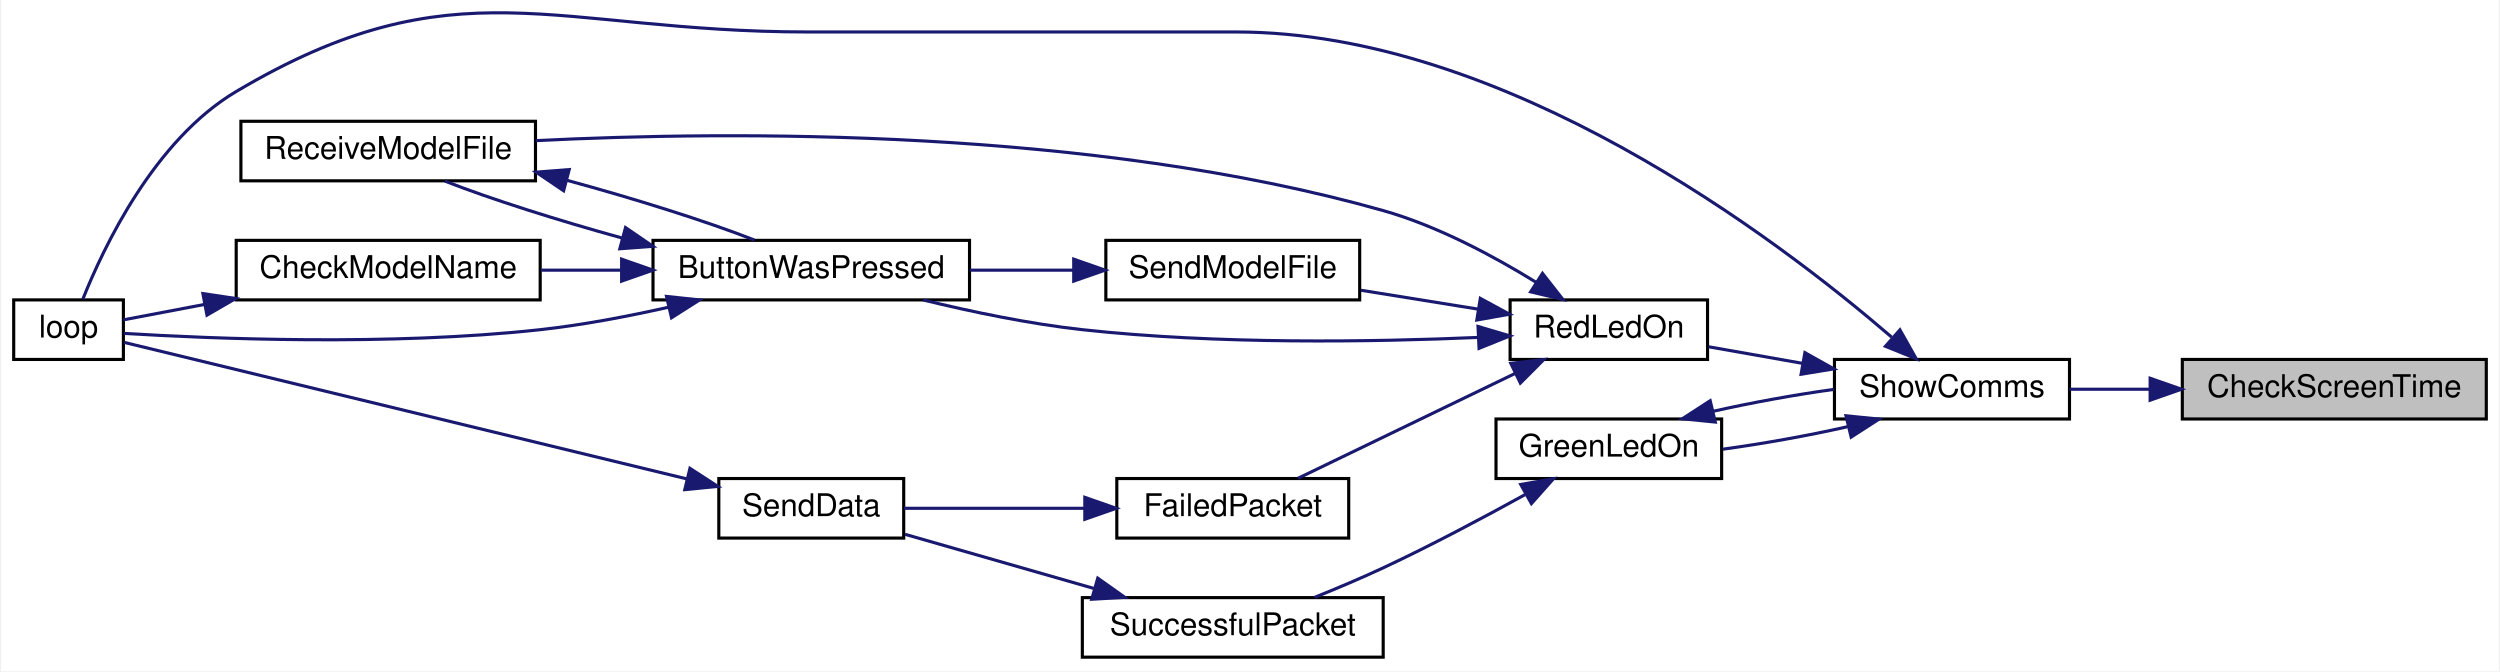
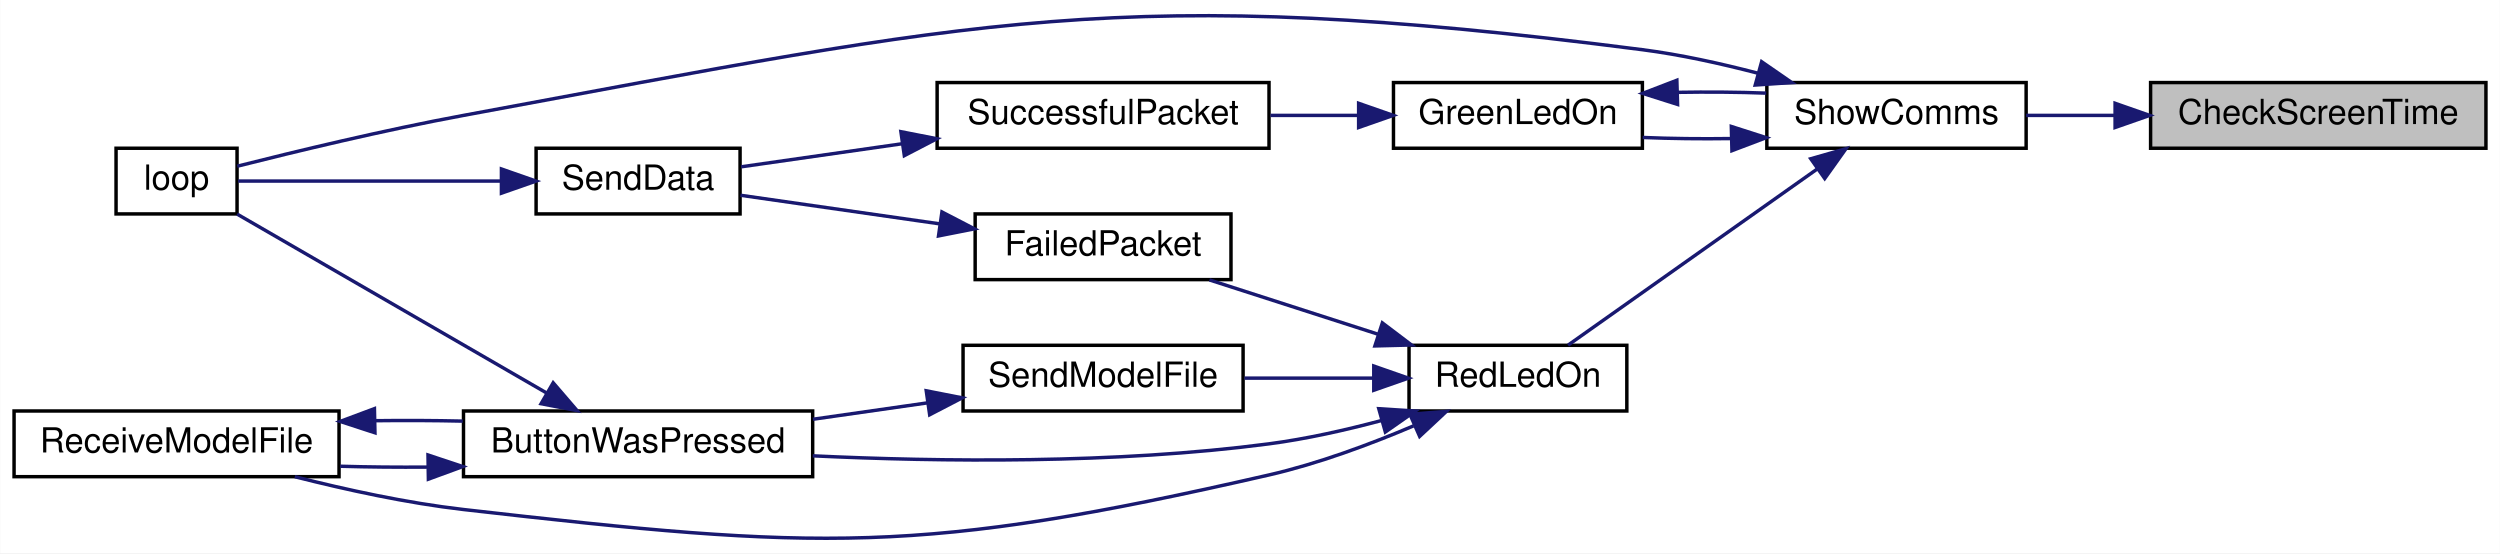
- <svg xmlns="http://www.w3.org/2000/svg" xmlns:xlink="http://www.w3.org/1999/xlink" width="797pt" height="214pt" viewBox="0.00 0.00 797.00 214.20">
-   <g id="graph0" class="graph" transform="scale(1 1) rotate(0) translate(4 210.2)">
-     <polygon fill="white" stroke="transparent" points="-4,4 -4,-210.2 793,-210.2 793,4 -4,4" />
+ <svg xmlns="http://www.w3.org/2000/svg" xmlns:xlink="http://www.w3.org/1999/xlink" width="723pt" height="160pt" viewBox="0.00 0.00 723.00 160.03">
+   <g id="graph0" class="graph" transform="scale(1 1) rotate(0) translate(4 156.03)">
+     <polygon fill="white" stroke="transparent" points="-4,4 -4,-156.03 719,-156.03 719,4 -4,4" />
    <g id="node1" class="node">
      <g id="a_node1">
        <a xlink:title=" ">
-           <polygon fill="#bfbfbf" stroke="black" points="692,-76.5 692,-95.5 789,-95.5 789,-76.5 692,-76.5" />
-           <text text-anchor="middle" x="740.5" y="-83.5" font-family="Helvetica,sans-Serif" font-size="10.00">CheckScreenTime</text>
+           <polygon fill="#bfbfbf" stroke="black" points="618,-113.15 618,-132.15 715,-132.15 715,-113.15 618,-113.15" />
+           <text text-anchor="middle" x="666.5" y="-120.15" font-family="Helvetica,sans-Serif" font-size="10.00">CheckScreenTime</text>
        </a>
      </g>
    </g>
    <g id="node2" class="node">
      <g id="a_node2">
        <a xlink:href="_transmitter_code_2src_2main_8cpp.html#a5d3a46c21927cf7a3031a1e68e0b7b48" target="_top" xlink:title="SHOW COMMS.">
-           <polygon fill="white" stroke="black" points="581,-76.5 581,-95.5 656,-95.5 656,-76.5 581,-76.5" />
-           <text text-anchor="middle" x="618.5" y="-83.5" font-family="Helvetica,sans-Serif" font-size="10.00">ShowComms</text>
+           <polygon fill="white" stroke="black" points="507,-113.15 507,-132.15 582,-132.15 582,-113.15 507,-113.15" />
+           <text text-anchor="middle" x="544.5" y="-120.15" font-family="Helvetica,sans-Serif" font-size="10.00">ShowComms</text>
        </a>
      </g>
    </g>
    <g id="edge1" class="edge">
-       <path fill="none" stroke="midnightblue" d="M681.58,-86C672.87,-86 664.1,-86 656.01,-86" />
-       <polygon fill="midnightblue" stroke="midnightblue" points="681.73,-89.5 691.73,-86 681.73,-82.5 681.73,-89.5" />
+       <path fill="none" stroke="midnightblue" d="M607.58,-122.65C598.87,-122.65 590.1,-122.65 582.01,-122.65" />
+       <polygon fill="midnightblue" stroke="midnightblue" points="607.73,-126.15 617.73,-122.65 607.73,-119.15 607.73,-126.15" />
    </g>
    <g id="node3" class="node">
      <g id="a_node3">
        <a xlink:href="_transmitter_code_2src_2main_8cpp.html#a62e53eb9359c32b666e3386d62c57037" target="_top" xlink:title=" ">
-           <polygon fill="white" stroke="black" points="473,-57.5 473,-76.5 545,-76.5 545,-57.5 473,-57.5" />
-           <text text-anchor="middle" x="509" y="-64.5" font-family="Helvetica,sans-Serif" font-size="10.00">GreenLedOn</text>
+           <polygon fill="white" stroke="black" points="399,-113.15 399,-132.15 471,-132.15 471,-113.15 399,-113.15" />
+           <text text-anchor="middle" x="435" y="-120.15" font-family="Helvetica,sans-Serif" font-size="10.00">GreenLedOn</text>
        </a>
      </g>
    </g>
    <g id="edge2" class="edge">
-       <path fill="none" stroke="midnightblue" d="M585.19,-74.04C572.63,-71.2 558.2,-68.61 545.36,-66.86" />
-       <polygon fill="midnightblue" stroke="midnightblue" points="584.68,-77.52 595.23,-76.47 586.33,-70.72 584.68,-77.52" />
+       <path fill="none" stroke="midnightblue" d="M496.55,-115.95C488,-115.82 479.21,-115.93 471.08,-116.27" />
+       <polygon fill="midnightblue" stroke="midnightblue" points="496.72,-119.45 506.81,-116.21 496.9,-112.45 496.72,-119.45" />
    </g>
    <g id="node6" class="node">
      <g id="a_node6">
        <a xlink:href="_transmitter_code_2src_2main_8cpp.html#ad3cb30894c94eb016e98bdcaa899ac86" target="_top" xlink:title=" ">
-           <polygon fill="white" stroke="black" points="0,-95.5 0,-114.5 35,-114.5 35,-95.5 0,-95.5" />
-           <text text-anchor="middle" x="17.5" y="-102.5" font-family="Helvetica,sans-Serif" font-size="10.00">loop</text>
+           <polygon fill="white" stroke="black" points="29.5,-94.15 29.5,-113.15 64.5,-113.15 64.5,-94.15 29.5,-94.15" />
+           <text text-anchor="middle" x="47" y="-101.15" font-family="Helvetica,sans-Serif" font-size="10.00">loop</text>
        </a>
      </g>
    </g>
    <g id="edge7" class="edge">
-       <path fill="none" stroke="midnightblue" d="M599.25,-102.62C562.53,-134.25 475.89,-200 390,-200 390,-200 390,-200 253.5,-200 171.95,-200 141.15,-222.58 71,-181 44.93,-165.55 28.74,-131.49 22.05,-114.72" />
-       <polygon fill="midnightblue" stroke="midnightblue" points="601.89,-104.95 607.09,-95.72 597.27,-99.7 601.89,-104.95" />
+       <path fill="none" stroke="midnightblue" d="M504.31,-134.88C493.61,-137.67 481.95,-140.24 471,-141.65 320.45,-161.05 279.26,-150.23 130,-122.65 107.15,-118.43 81.05,-112.12 64.56,-107.95" />
+       <polygon fill="midnightblue" stroke="midnightblue" points="505.49,-138.18 514.21,-132.15 503.64,-131.43 505.49,-138.18" />
    </g>
    <g id="node7" class="node">
      <g id="a_node7">
        <a xlink:href="_transmitter_code_2src_2main_8cpp.html#a7d34cec6e8edc20c8b50424e15dcc7c7" target="_top" xlink:title=" ">
-           <polygon fill="white" stroke="black" points="477.5,-95.5 477.5,-114.5 540.5,-114.5 540.5,-95.5 477.5,-95.5" />
-           <text text-anchor="middle" x="509" y="-102.5" font-family="Helvetica,sans-Serif" font-size="10.00">RedLedOn</text>
+           <polygon fill="white" stroke="black" points="403.5,-37.15 403.5,-56.15 466.5,-56.15 466.5,-37.15 403.5,-37.15" />
+           <text text-anchor="middle" x="435" y="-44.15" font-family="Helvetica,sans-Serif" font-size="10.00">RedLedOn</text>
        </a>
      </g>
    </g>
    <g id="edge8" class="edge">
-       <path fill="none" stroke="midnightblue" d="M570.82,-94.25C560.66,-96.05 550.17,-97.9 540.81,-99.55" />
-       <polygon fill="midnightblue" stroke="midnightblue" points="571.57,-97.67 580.81,-92.49 570.35,-90.78 571.57,-97.67" />
+       <path fill="none" stroke="midnightblue" d="M521.63,-107.19C500.01,-91.9 467.62,-69 449.5,-56.2" />
+       <polygon fill="midnightblue" stroke="midnightblue" points="519.7,-110.11 529.89,-113.02 523.74,-104.39 519.7,-110.11" />
    </g>
    <g id="edge3" class="edge">
-       <path fill="none" stroke="midnightblue" d="M542.17,-78.93C554.33,-81.68 568.26,-84.21 580.81,-85.95" />
-       <polygon fill="midnightblue" stroke="midnightblue" points="542.98,-75.52 532.44,-76.57 541.34,-82.33 542.98,-75.52" />
+       <path fill="none" stroke="midnightblue" d="M481.26,-129.32C489.78,-129.47 498.59,-129.4 506.81,-129.09" />
+       <polygon fill="midnightblue" stroke="midnightblue" points="481.18,-125.82 471.08,-129.02 480.97,-132.82 481.18,-125.82" />
    </g>
    <g id="node4" class="node">
      <g id="a_node4">
        <a xlink:href="_radio_functions_8cpp.html#a1c11bb6771548de7d96723045b922620" target="_top" xlink:title=" ">
-           <polygon fill="white" stroke="black" points="341,-0.5 341,-19.5 437,-19.5 437,-0.5 341,-0.5" />
-           <text text-anchor="middle" x="389" y="-7.5" font-family="Helvetica,sans-Serif" font-size="10.00">SuccessfulPacket</text>
+           <polygon fill="white" stroke="black" points="267,-113.15 267,-132.15 363,-132.15 363,-113.15 267,-113.15" />
+           <text text-anchor="middle" x="315" y="-120.15" font-family="Helvetica,sans-Serif" font-size="10.00">SuccessfulPacket</text>
        </a>
      </g>
    </g>
    <g id="edge4" class="edge">
-       <path fill="none" stroke="midnightblue" d="M482.27,-52.37C468.94,-45.01 452.28,-36.15 437,-29 429.99,-25.72 422.24,-22.45 415.09,-19.57" />
-       <polygon fill="midnightblue" stroke="midnightblue" points="480.89,-55.61 491.33,-57.42 484.3,-49.5 480.89,-55.61" />
+       <path fill="none" stroke="midnightblue" d="M388.68,-122.65C380.4,-122.65 371.74,-122.65 363.4,-122.65" />
+       <polygon fill="midnightblue" stroke="midnightblue" points="388.92,-126.15 398.92,-122.65 388.92,-119.15 388.92,-126.15" />
    </g>
    <g id="node5" class="node">
      <g id="a_node5">
        <a xlink:href="_radio_functions_8cpp.html#a049bfb836e7aa4a3a48a1a4bd225fafc" target="_top" xlink:title=" ">
-           <polygon fill="white" stroke="black" points="225,-38.5 225,-57.5 284,-57.5 284,-38.5 225,-38.5" />
-           <text text-anchor="middle" x="254.5" y="-45.5" font-family="Helvetica,sans-Serif" font-size="10.00">SendData</text>
+           <polygon fill="white" stroke="black" points="151,-94.15 151,-113.15 210,-113.15 210,-94.15 151,-94.15" />
+           <text text-anchor="middle" x="180.5" y="-101.15" font-family="Helvetica,sans-Serif" font-size="10.00">SendData</text>
        </a>
      </g>
    </g>
    <g id="edge5" class="edge">
-       <path fill="none" stroke="midnightblue" d="M344.84,-22.38C325.04,-28.06 302.1,-34.63 284.42,-39.7" />
-       <polygon fill="midnightblue" stroke="midnightblue" points="345.92,-25.71 354.56,-19.59 343.99,-18.98 345.92,-25.71" />
+       <path fill="none" stroke="midnightblue" d="M257,-114.47C240.88,-112.16 224.01,-109.74 210.31,-107.78" />
+       <polygon fill="midnightblue" stroke="midnightblue" points="256.52,-117.94 266.91,-115.9 257.51,-111.01 256.52,-117.94" />
    </g>
    <g id="edge6" class="edge">
-       <path fill="none" stroke="midnightblue" d="M214.81,-57.38C162.77,-70.01 72.45,-91.92 35.25,-100.94" />
-       <polygon fill="midnightblue" stroke="midnightblue" points="215.79,-60.75 224.68,-54.99 214.14,-53.95 215.79,-60.75" />
+       <path fill="none" stroke="midnightblue" d="M140.95,-103.65C115.69,-103.65 83.93,-103.65 64.83,-103.65" />
+       <polygon fill="midnightblue" stroke="midnightblue" points="140.97,-107.15 150.97,-103.65 140.97,-100.15 140.97,-107.15" />
    </g>
    <g id="node8" class="node">
      <g id="a_node8">
        <a xlink:href="_transmitter_code_2src_2main_8cpp.html#a804fdbdd5eab4c596bbe8a23eecbe4d5" target="_top" xlink:title=" ">
-           <polygon fill="white" stroke="black" points="204,-114.5 204,-133.5 305,-133.5 305,-114.5 204,-114.5" />
-           <text text-anchor="middle" x="254.5" y="-121.5" font-family="Helvetica,sans-Serif" font-size="10.00">ButtonWasPressed</text>
+           <polygon fill="white" stroke="black" points="130,-18.15 130,-37.15 231,-37.15 231,-18.15 130,-18.15" />
+           <text text-anchor="middle" x="180.5" y="-25.15" font-family="Helvetica,sans-Serif" font-size="10.00">ButtonWasPressed</text>
        </a>
      </g>
    </g>
    <g id="edge9" class="edge">
-       <path fill="none" stroke="midnightblue" d="M467.42,-102.53C433.52,-101.06 383.96,-100.28 341,-105 324.07,-106.86 305.59,-110.73 290.15,-114.49" />
-       <polygon fill="midnightblue" stroke="midnightblue" points="467.26,-106.03 477.42,-103.01 467.59,-99.04 467.26,-106.03" />
+       <path fill="none" stroke="midnightblue" d="M395.63,-34.42C385.16,-31.62 373.74,-29.06 363,-27.65 318.64,-21.81 267.65,-22.45 231.03,-24.18" />
+       <polygon fill="midnightblue" stroke="midnightblue" points="394.75,-37.81 405.33,-37.14 396.65,-31.07 394.75,-37.81" />
    </g>
-     <g id="node10" class="node">
-       <g id="a_node10">
+     <g id="node9" class="node">
+       <g id="a_node9">
        <a xlink:href="_transmitter_code_2src_2main_8cpp.html#ab7c9edf843c732d7fe296564f39bc0dc" target="_top" xlink:title="RECEIVE A MODEL FILE.">
-           <polygon fill="white" stroke="black" points="72.5,-152.5 72.5,-171.5 166.5,-171.5 166.5,-152.5 72.5,-152.5" />
-           <text text-anchor="middle" x="119.5" y="-159.5" font-family="Helvetica,sans-Serif" font-size="10.00">ReceiveModelFile</text>
-         </a>
-       </g>
-     </g>
-     <g id="edge17" class="edge">
-       <path fill="none" stroke="midnightblue" d="M485.79,-120.12C472.3,-128.45 454.38,-138.08 437,-143 343.78,-169.37 229.14,-168.46 166.6,-165.32" />
-       <polygon fill="midnightblue" stroke="midnightblue" points="487.83,-122.97 494.36,-114.63 484.05,-117.07 487.83,-122.97" />
-     </g>
-     <g id="node11" class="node">
-       <g id="a_node11">
-         <a xlink:href="_radio_functions_8cpp.html#a5fbd3c8613a4163425c94965704ce5f8" target="_top" xlink:title=" ">
-           <polygon fill="white" stroke="black" points="352,-38.5 352,-57.5 426,-57.5 426,-38.5 352,-38.5" />
-           <text text-anchor="middle" x="389" y="-45.5" font-family="Helvetica,sans-Serif" font-size="10.00">FailedPacket</text>
+           <polygon fill="white" stroke="black" points="0,-18.15 0,-37.15 94,-37.15 94,-18.15 0,-18.15" />
+           <text text-anchor="middle" x="47" y="-25.15" font-family="Helvetica,sans-Serif" font-size="10.00">ReceiveModelFile</text>
        </a>
      </g>
    </g>
    <g id="edge15" class="edge">
-       <path fill="none" stroke="midnightblue" d="M479.23,-91.1C457.7,-80.7 428.81,-66.75 409.81,-57.57" />
-       <polygon fill="midnightblue" stroke="midnightblue" points="477.72,-94.26 488.25,-95.46 480.77,-87.96 477.72,-94.26" />
+       <path fill="none" stroke="midnightblue" d="M404.81,-32.85C392.22,-27.5 377.16,-21.9 363,-18.65 261.98,4.54 232.98,3.13 130,-8.65 113.74,-10.51 96.01,-14.38 81.21,-18.14" />
+       <polygon fill="midnightblue" stroke="midnightblue" points="403.75,-36.21 414.31,-37.03 406.57,-29.8 403.75,-36.21" />
    </g>
-     <g id="node12" class="node">
-       <g id="a_node12">
-         <a xlink:href="_transmitter_code_2src_2main_8cpp.html#a58c67a975068930341f0663e0a08c9d3" target="_top" xlink:title="SEND A MODEL FILE.">
-           <polygon fill="white" stroke="black" points="348.5,-114.5 348.5,-133.5 429.5,-133.5 429.5,-114.5 348.5,-114.5" />
-           <text text-anchor="middle" x="389" y="-121.5" font-family="Helvetica,sans-Serif" font-size="10.00">SendModelFile</text>
+     <g id="node10" class="node">
+       <g id="a_node10">
+         <a xlink:href="_radio_functions_8cpp.html#a5fbd3c8613a4163425c94965704ce5f8" target="_top" xlink:title=" ">
+           <polygon fill="white" stroke="black" points="278,-75.15 278,-94.15 352,-94.15 352,-75.15 278,-75.15" />
+           <text text-anchor="middle" x="315" y="-82.15" font-family="Helvetica,sans-Serif" font-size="10.00">FailedPacket</text>
        </a>
      </g>
    </g>
-     <g id="edge18" class="edge">
-       <path fill="none" stroke="midnightblue" d="M467.43,-111.53C455.29,-113.49 441.98,-115.63 429.89,-117.58" />
-       <polygon fill="midnightblue" stroke="midnightblue" points="467.99,-114.99 477.3,-109.94 466.88,-108.08 467.99,-114.99" />
+     <g id="edge13" class="edge">
+       <path fill="none" stroke="midnightblue" d="M394.62,-59.33C378.68,-64.46 360.58,-70.29 345.77,-75.06" />
+       <polygon fill="midnightblue" stroke="midnightblue" points="395.78,-62.63 404.22,-56.24 393.63,-55.97 395.78,-62.63" />
    </g>
-     <g id="edge12" class="edge">
-       <path fill="none" stroke="midnightblue" d="M209.1,-112.2C195.97,-109.24 181.49,-106.48 168,-105 120.01,-99.73 62.84,-102.12 35.16,-103.82" />
-       <polygon fill="midnightblue" stroke="midnightblue" points="208.31,-115.61 218.85,-114.49 209.91,-108.8 208.31,-115.61" />
-     </g>
-     <g id="node9" class="node">
-       <g id="a_node9">
-         <a xlink:href="_transmitter_code_2src_2main_8cpp.html#a984cb52354a84c45e9e41f396a1c5e92" target="_top" xlink:title=" ">
-           <polygon fill="white" stroke="black" points="71,-114.5 71,-133.5 168,-133.5 168,-114.5 71,-114.5" />
-           <text text-anchor="middle" x="119.5" y="-121.5" font-family="Helvetica,sans-Serif" font-size="10.00">CheckModelName</text>
+     <g id="node11" class="node">
+       <g id="a_node11">
+         <a xlink:href="_transmitter_code_2src_2main_8cpp.html#a58c67a975068930341f0663e0a08c9d3" target="_top" xlink:title="SEND A MODEL FILE.">
+           <polygon fill="white" stroke="black" points="274.5,-37.15 274.5,-56.15 355.5,-56.15 355.5,-37.15 274.5,-37.15" />
+           <text text-anchor="middle" x="315" y="-44.15" font-family="Helvetica,sans-Serif" font-size="10.00">SendModelFile</text>
        </a>
      </g>
    </g>
+     <g id="edge16" class="edge">
+       <path fill="none" stroke="midnightblue" d="M393.06,-46.65C381.02,-46.65 367.86,-46.65 355.89,-46.65" />
+       <polygon fill="midnightblue" stroke="midnightblue" points="393.3,-50.15 403.3,-46.65 393.3,-43.15 393.3,-50.15" />
+     </g>
    <g id="edge10" class="edge">
-       <path fill="none" stroke="midnightblue" d="M193.71,-124C185.2,-124 176.54,-124 168.3,-124" />
-       <polygon fill="midnightblue" stroke="midnightblue" points="193.98,-127.5 203.98,-124 193.98,-120.5 193.98,-127.5" />
-     </g>
-     <g id="edge13" class="edge">
-       <path fill="none" stroke="midnightblue" d="M194.27,-134.21C173.62,-139.9 152.02,-146.75 137.57,-152.42" />
-       <polygon fill="midnightblue" stroke="midnightblue" points="195.23,-137.58 203.98,-131.6 193.41,-130.82 195.23,-137.58" />
+       <path fill="none" stroke="midnightblue" d="M154.14,-42.3C127.72,-57.58 87.07,-81.07 64.52,-94.1" />
+       <polygon fill="midnightblue" stroke="midnightblue" points="155.94,-45.31 162.85,-37.27 152.44,-39.25 155.94,-45.31" />
    </g>
    <g id="edge11" class="edge">
-       <path fill="none" stroke="midnightblue" d="M60.9,-113.06C51.43,-111.26 42.34,-109.53 35.01,-108.14" />
-       <polygon fill="midnightblue" stroke="midnightblue" points="60.37,-116.52 70.84,-114.95 61.67,-109.64 60.37,-116.52" />
+       <path fill="none" stroke="midnightblue" d="M119.55,-20.92C111.08,-20.85 102.48,-20.93 94.32,-21.17" />
+       <polygon fill="midnightblue" stroke="midnightblue" points="119.73,-24.42 129.79,-21.08 119.84,-17.43 119.73,-24.42" />
+     </g>
+     <g id="edge12" class="edge">
+       <path fill="none" stroke="midnightblue" d="M104.45,-34.34C112.88,-34.45 121.51,-34.41 129.79,-34.22" />
+       <polygon fill="midnightblue" stroke="midnightblue" points="104.39,-30.84 94.32,-34.13 104.24,-37.83 104.39,-30.84" />
    </g>
    <g id="edge14" class="edge">
-       <path fill="none" stroke="midnightblue" d="M176.48,-152.68C198.07,-146.82 221.17,-139.57 236.38,-133.59" />
-       <polygon fill="midnightblue" stroke="midnightblue" points="175.48,-149.33 166.7,-155.26 177.26,-156.09 175.48,-149.33" />
+       <path fill="none" stroke="midnightblue" d="M267.73,-91.28C248.56,-94.03 226.91,-97.14 210.11,-99.55" />
+       <polygon fill="midnightblue" stroke="midnightblue" points="268.39,-94.72 277.79,-89.84 267.4,-87.79 268.39,-94.72" />
    </g>
-     <g id="edge16" class="edge">
-       <path fill="none" stroke="midnightblue" d="M341.73,-48C322.56,-48 300.91,-48 284.11,-48" />
-       <polygon fill="midnightblue" stroke="midnightblue" points="341.79,-51.5 351.79,-48 341.79,-44.5 341.79,-51.5" />
-     </g>
-     <g id="edge19" class="edge">
-       <path fill="none" stroke="midnightblue" d="M338.12,-124C327.31,-124 315.88,-124 305.09,-124" />
-       <polygon fill="midnightblue" stroke="midnightblue" points="338.25,-127.5 348.25,-124 338.25,-120.5 338.25,-127.5" />
+     <g id="edge17" class="edge">
+       <path fill="none" stroke="midnightblue" d="M264.12,-39.49C253.31,-37.94 241.88,-36.31 231.09,-34.76" />
+       <polygon fill="midnightblue" stroke="midnightblue" points="263.85,-42.99 274.25,-40.95 264.84,-36.06 263.85,-42.99" />
    </g>
  </g>
</svg>
